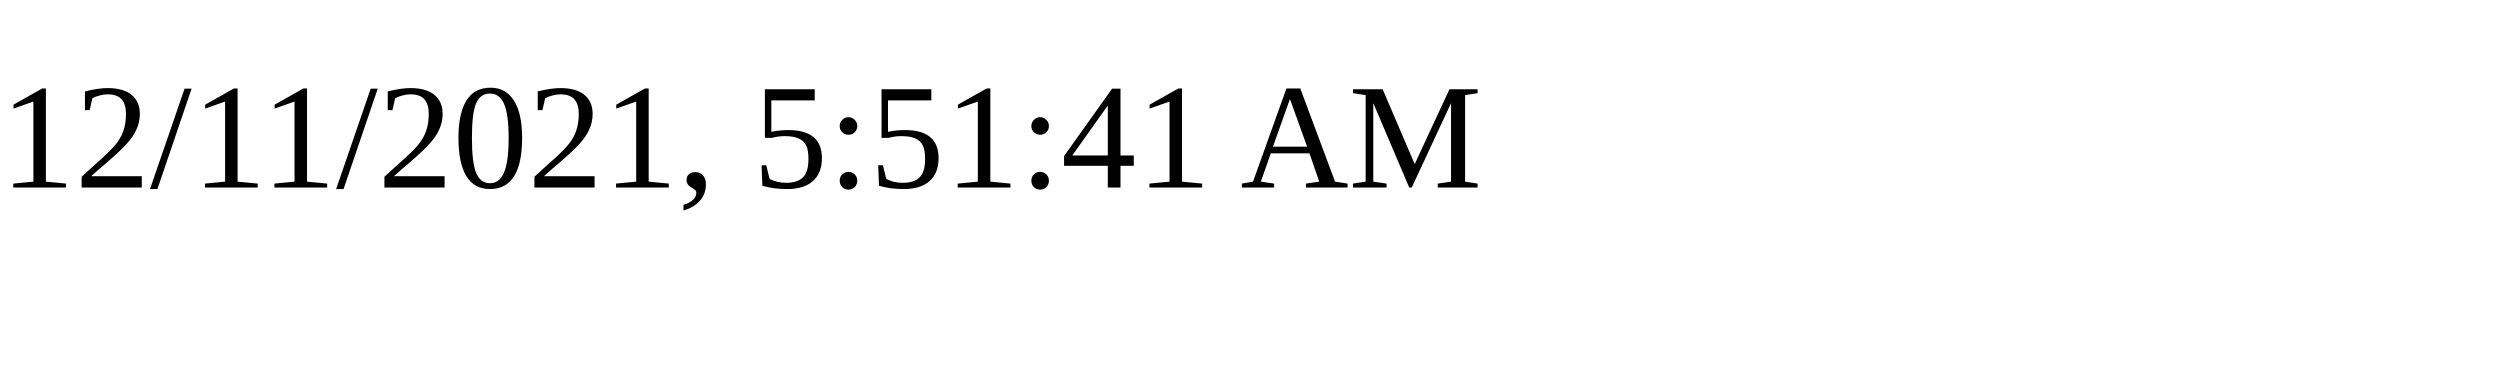
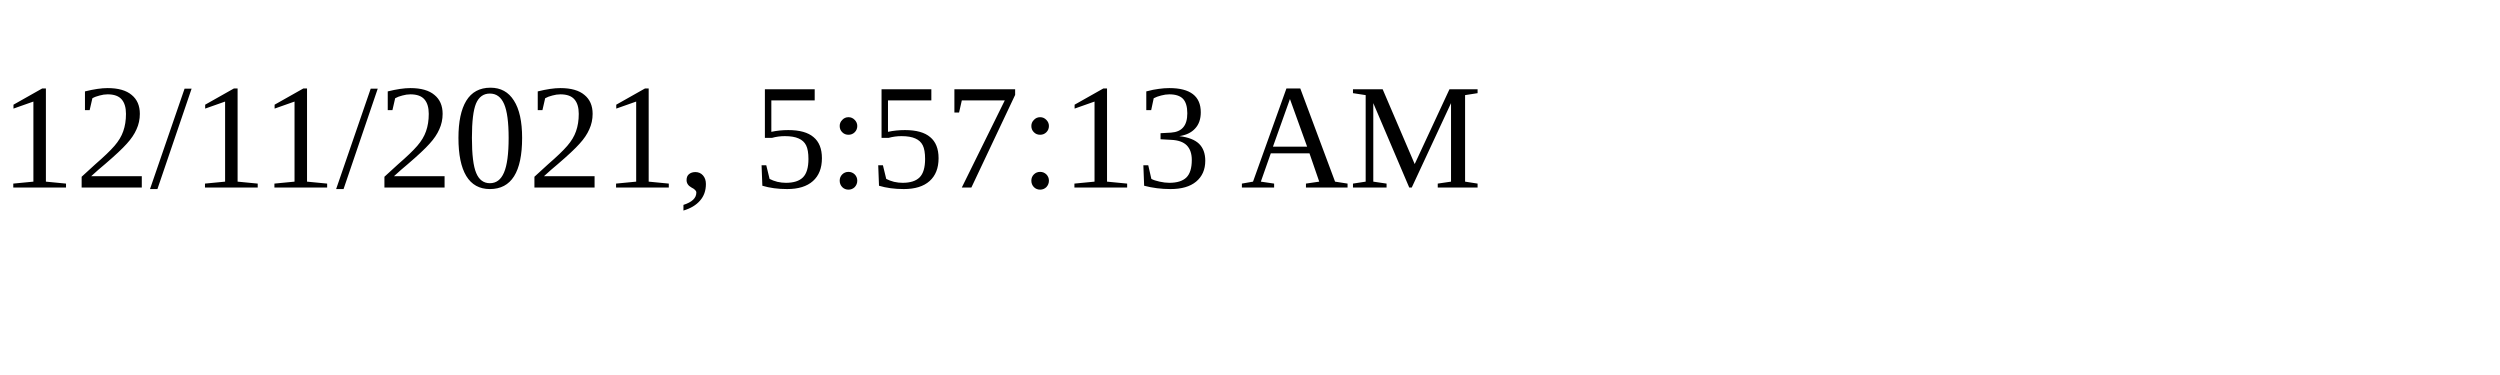
<svg xmlns="http://www.w3.org/2000/svg" height="30" width="200">
-   <text x="0" y="15">12/11/2021, 5:51:41 AM</text>
+   <text x="0" y="15">12/11/2021, 5:57:13 AM</text>
</svg>
